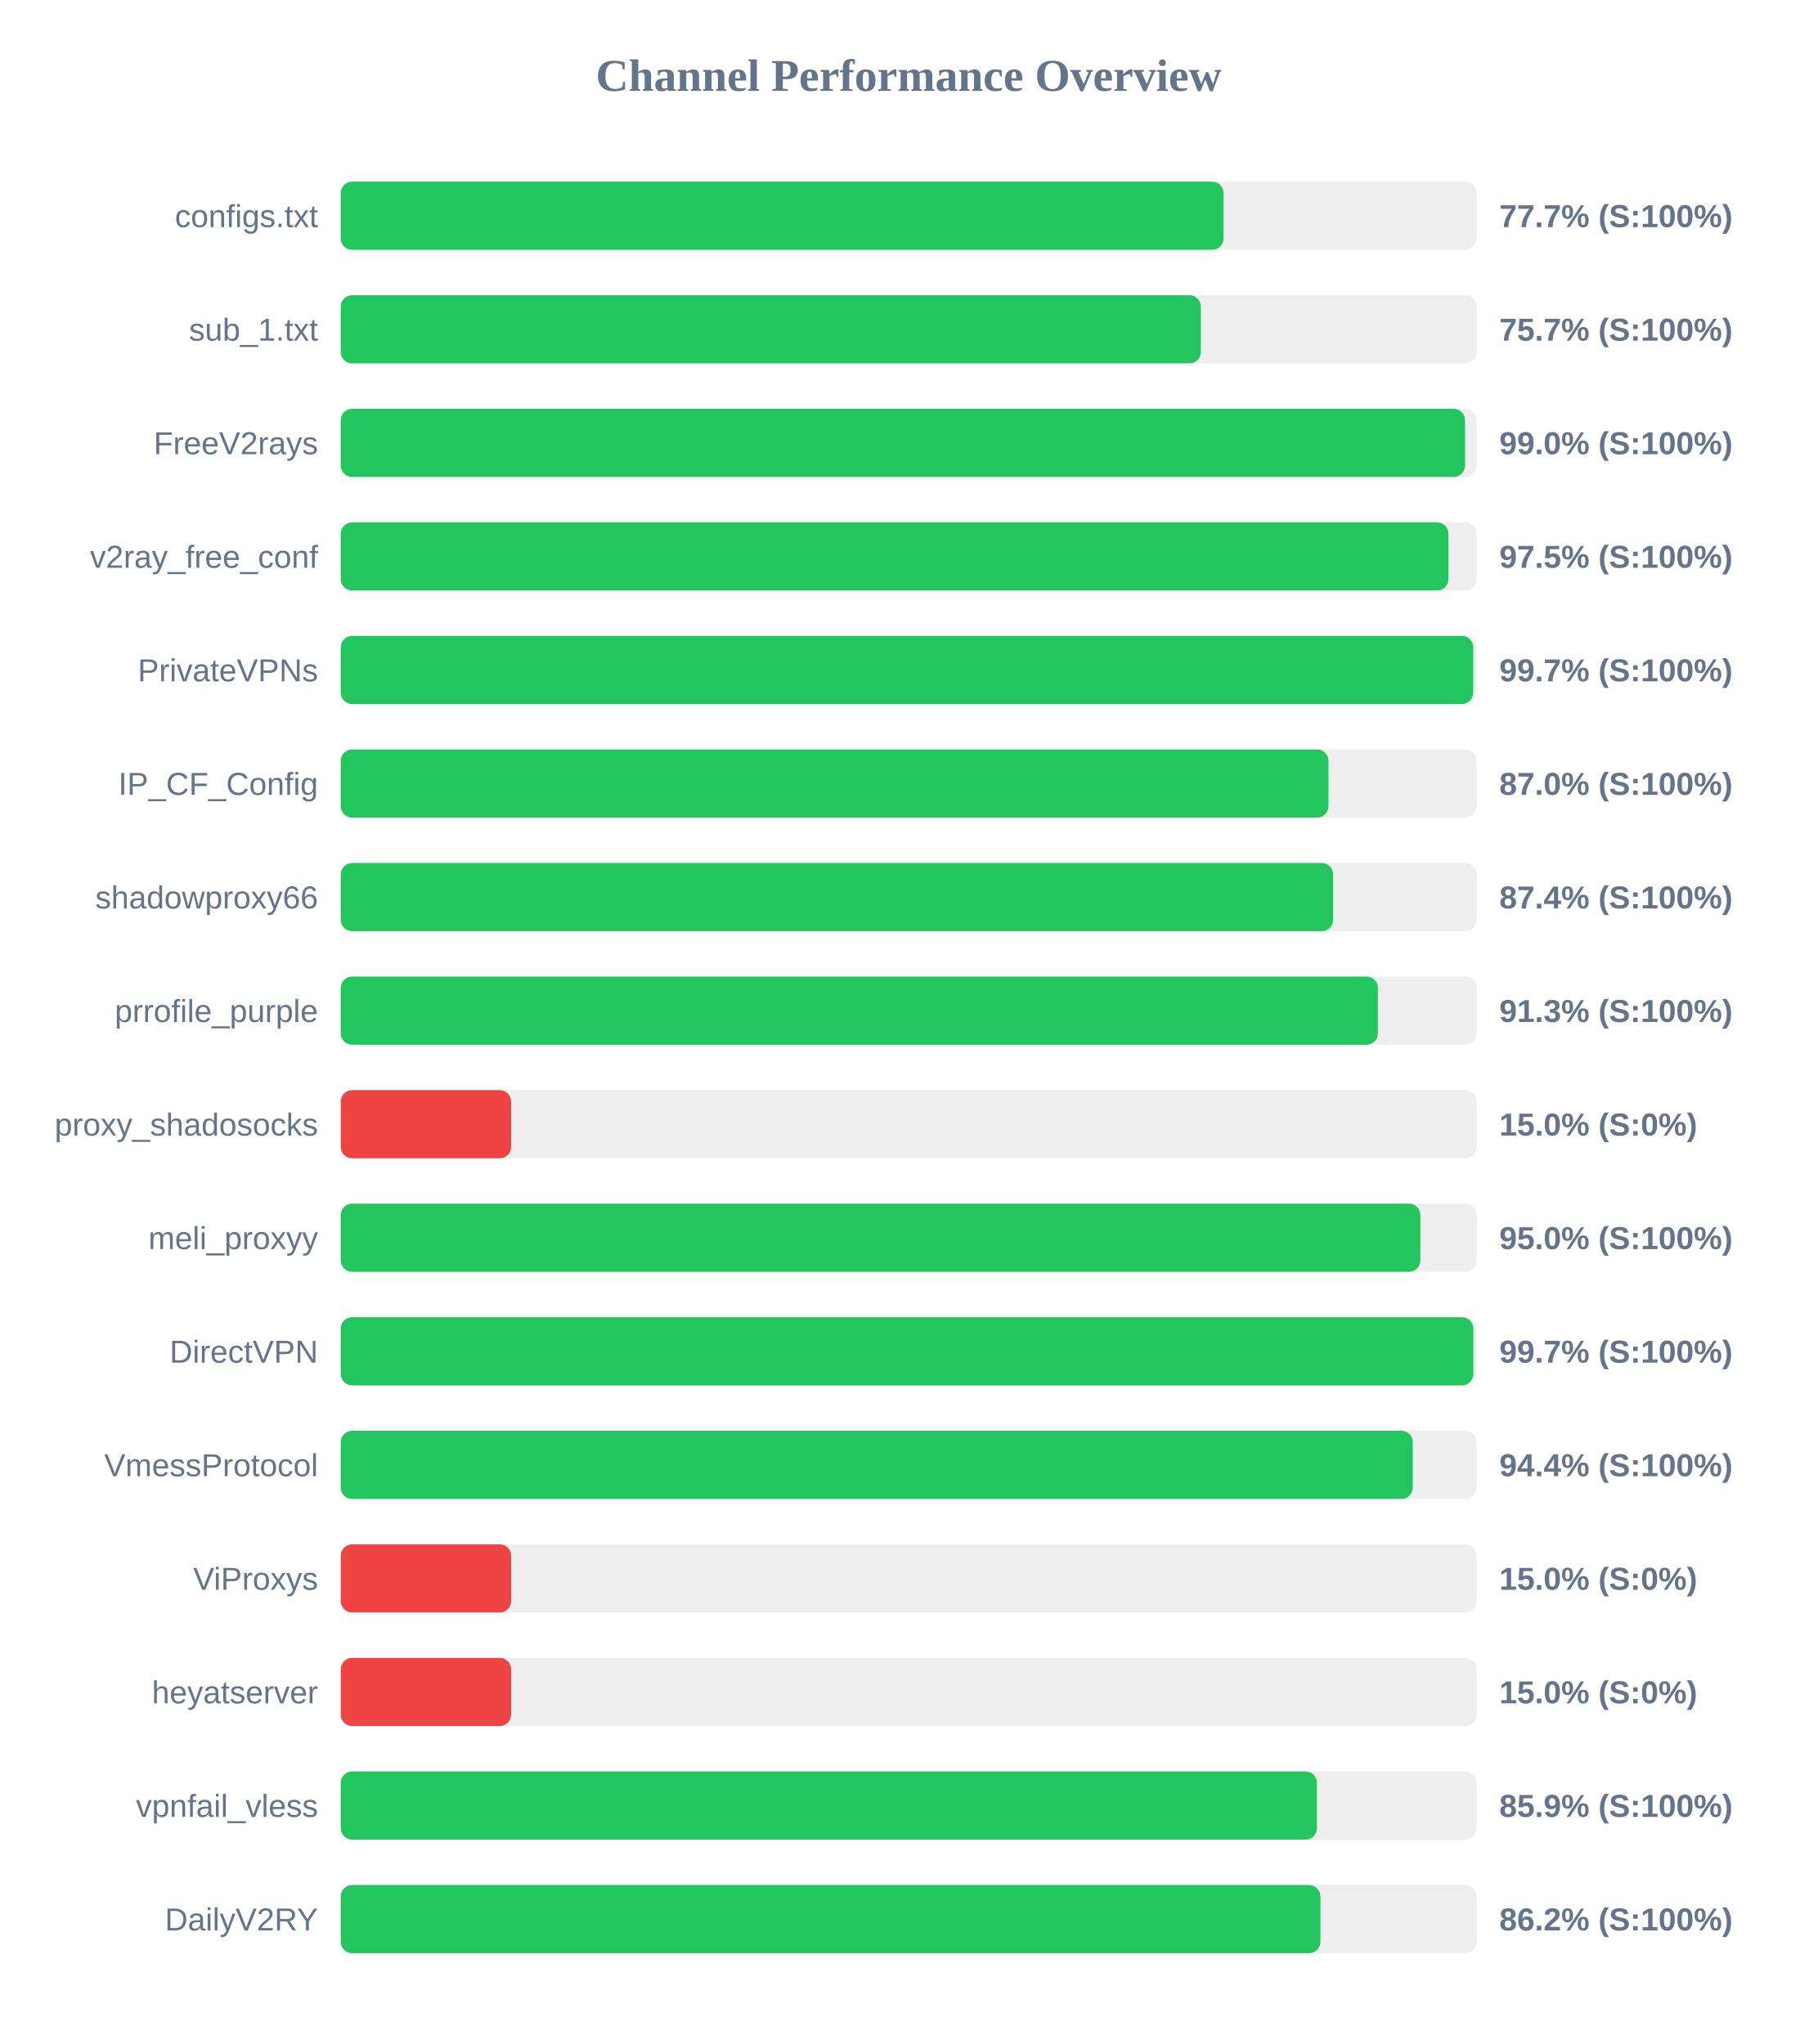
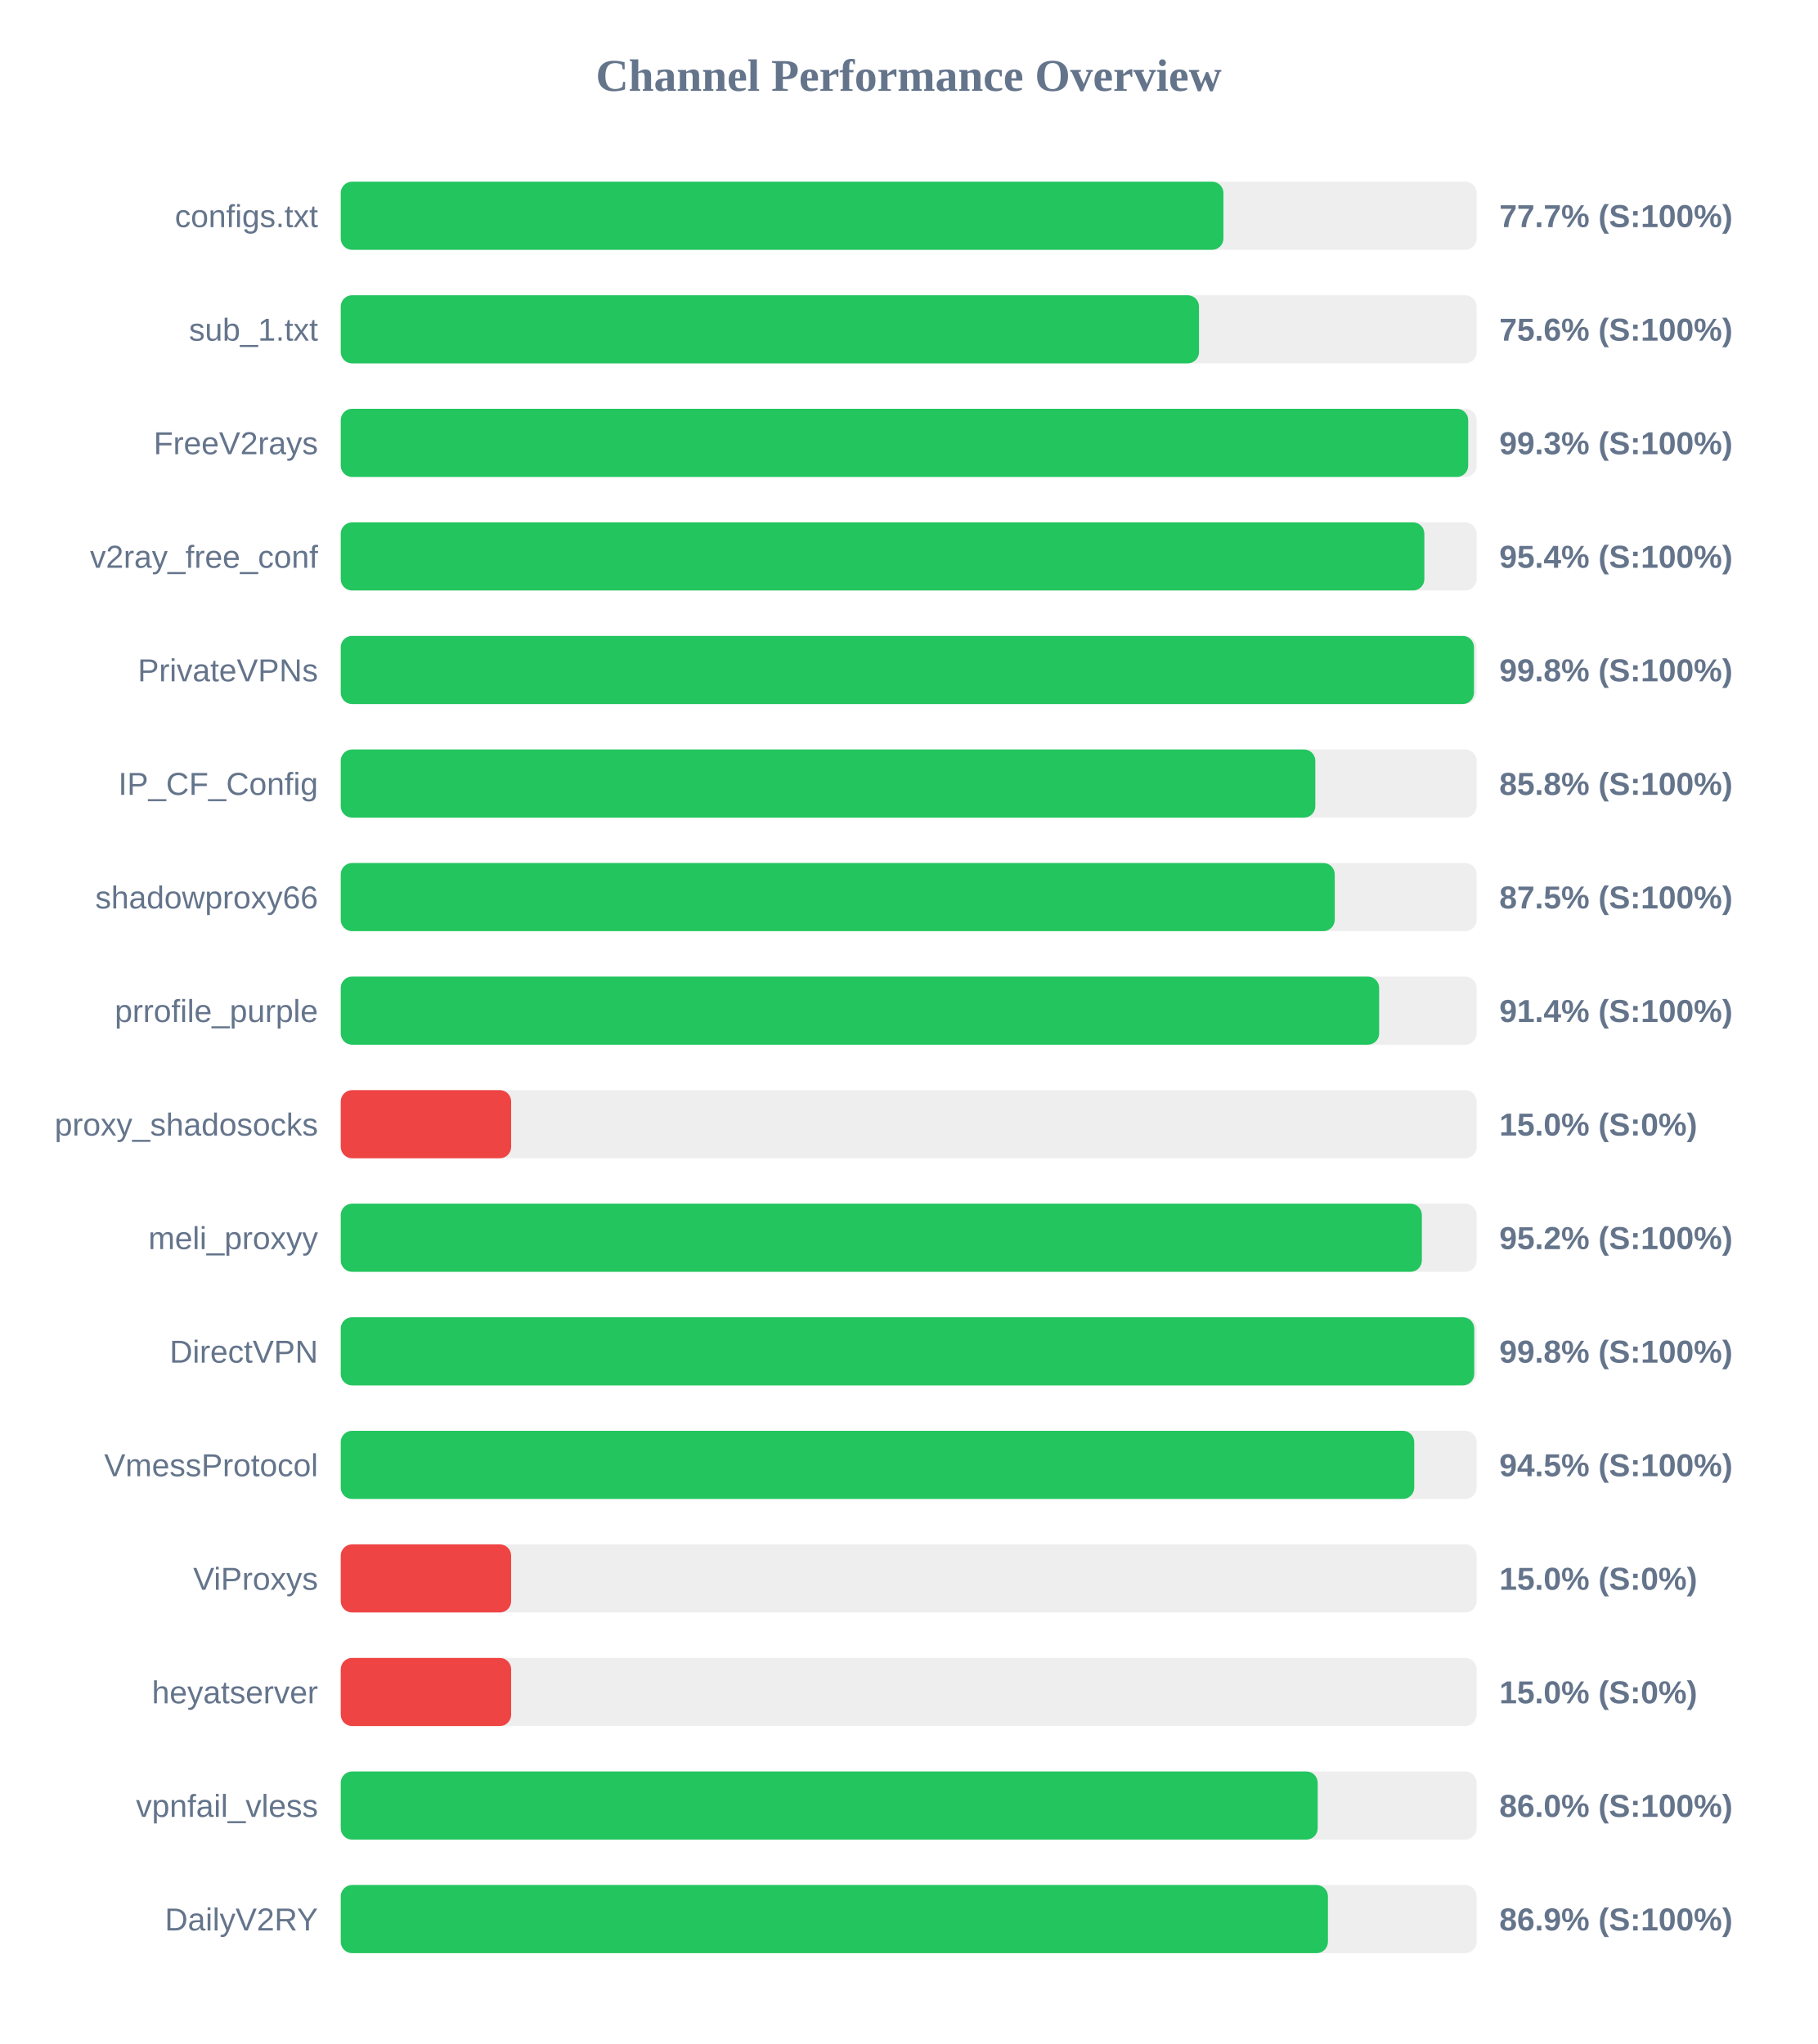
<svg xmlns="http://www.w3.org/2000/svg" width="800" height="900" version="1.1">
  <style>
        .row { font: 14px Arial; fill: #64748b; }
        .score { font: bold 14px Arial; fill: #64748b; }
    </style>
  <text x="400" y="40" text-anchor="middle" font-size="20px" font-weight="bold" fill="#64748b">Channel Performance Overview</text>
  <rect x="150" y="80" width="500" height="30" fill="#eee" rx="5" />
-   <rect x="150" y="80" width="388.6" height="30" fill="#22c55e" rx="5" />
+   <rect x="150" y="80" width="388.55" height="30" fill="#22c55e" rx="5" />
  <text x="140" y="100" text-anchor="end" class="row">configs.txt</text>
  <text x="660" y="100" text-anchor="start" class="score">77.7% (S:100%)</text>
  <rect x="150" y="130" width="500" height="30" fill="#eee" rx="5" />
-   <rect x="150" y="130" width="378.6" height="30" fill="#22c55e" rx="5" />
+   <rect x="150" y="130" width="377.8" height="30" fill="#22c55e" rx="5" />
  <text x="140" y="150" text-anchor="end" class="row">sub_1.txt</text>
-   <text x="660" y="150" text-anchor="start" class="score">75.7% (S:100%)</text>
+   <text x="660" y="150" text-anchor="start" class="score">75.6% (S:100%)</text>
  <rect x="150" y="180" width="500" height="30" fill="#eee" rx="5" />
-   <rect x="150" y="180" width="494.9" height="30" fill="#22c55e" rx="5" />
+   <rect x="150" y="180" width="496.3" height="30" fill="#22c55e" rx="5" />
  <text x="140" y="200" text-anchor="end" class="row">FreeV2rays</text>
-   <text x="660" y="200" text-anchor="start" class="score">99.0% (S:100%)</text>
+   <text x="660" y="200" text-anchor="start" class="score">99.3% (S:100%)</text>
  <rect x="150" y="230" width="500" height="30" fill="#eee" rx="5" />
-   <rect x="150" y="230" width="487.6" height="30" fill="#22c55e" rx="5" />
+   <rect x="150" y="230" width="477.0" height="30" fill="#22c55e" rx="5" />
  <text x="140" y="250" text-anchor="end" class="row">v2ray_free_conf</text>
-   <text x="660" y="250" text-anchor="start" class="score">97.5% (S:100%)</text>
+   <text x="660" y="250" text-anchor="start" class="score">95.4% (S:100%)</text>
  <rect x="150" y="280" width="500" height="30" fill="#eee" rx="5" />
-   <rect x="150" y="280" width="498.5" height="30" fill="#22c55e" rx="5" />
+   <rect x="150" y="280" width="498.85" height="30" fill="#22c55e" rx="5" />
  <text x="140" y="300" text-anchor="end" class="row">PrivateVPNs</text>
-   <text x="660" y="300" text-anchor="start" class="score">99.7% (S:100%)</text>
+   <text x="660" y="300" text-anchor="start" class="score">99.8% (S:100%)</text>
  <rect x="150" y="330" width="500" height="30" fill="#eee" rx="5" />
-   <rect x="150" y="330" width="434.8" height="30" fill="#22c55e" rx="5" />
+   <rect x="150" y="330" width="429.0" height="30" fill="#22c55e" rx="5" />
  <text x="140" y="350" text-anchor="end" class="row">IP_CF_Config</text>
-   <text x="660" y="350" text-anchor="start" class="score">87.0% (S:100%)</text>
+   <text x="660" y="350" text-anchor="start" class="score">85.8% (S:100%)</text>
  <rect x="150" y="380" width="500" height="30" fill="#eee" rx="5" />
-   <rect x="150" y="380" width="436.85" height="30" fill="#22c55e" rx="5" />
+   <rect x="150" y="380" width="437.55" height="30" fill="#22c55e" rx="5" />
  <text x="140" y="400" text-anchor="end" class="row">shadowproxy66</text>
-   <text x="660" y="400" text-anchor="start" class="score">87.4% (S:100%)</text>
+   <text x="660" y="400" text-anchor="start" class="score">87.5% (S:100%)</text>
  <rect x="150" y="430" width="500" height="30" fill="#eee" rx="5" />
-   <rect x="150" y="430" width="456.55" height="30" fill="#22c55e" rx="5" />
+   <rect x="150" y="430" width="457.1" height="30" fill="#22c55e" rx="5" />
  <text x="140" y="450" text-anchor="end" class="row">prrofile_purple</text>
-   <text x="660" y="450" text-anchor="start" class="score">91.3% (S:100%)</text>
+   <text x="660" y="450" text-anchor="start" class="score">91.4% (S:100%)</text>
  <rect x="150" y="480" width="500" height="30" fill="#eee" rx="5" />
  <rect x="150" y="480" width="75.0" height="30" fill="#ef4444" rx="5" />
  <text x="140" y="500" text-anchor="end" class="row">proxy_shadosocks</text>
  <text x="660" y="500" text-anchor="start" class="score">15.0% (S:0%)</text>
  <rect x="150" y="530" width="500" height="30" fill="#eee" rx="5" />
-   <rect x="150" y="530" width="475.25" height="30" fill="#22c55e" rx="5" />
+   <rect x="150" y="530" width="475.9" height="30" fill="#22c55e" rx="5" />
  <text x="140" y="550" text-anchor="end" class="row">meli_proxyy</text>
-   <text x="660" y="550" text-anchor="start" class="score">95.0% (S:100%)</text>
+   <text x="660" y="550" text-anchor="start" class="score">95.2% (S:100%)</text>
  <rect x="150" y="580" width="500" height="30" fill="#eee" rx="5" />
-   <rect x="150" y="580" width="498.55" height="30" fill="#22c55e" rx="5" />
+   <rect x="150" y="580" width="498.95" height="30" fill="#22c55e" rx="5" />
  <text x="140" y="600" text-anchor="end" class="row">DirectVPN</text>
-   <text x="660" y="600" text-anchor="start" class="score">99.7% (S:100%)</text>
+   <text x="660" y="600" text-anchor="start" class="score">99.8% (S:100%)</text>
  <rect x="150" y="630" width="500" height="30" fill="#eee" rx="5" />
-   <rect x="150" y="630" width="471.9" height="30" fill="#22c55e" rx="5" />
+   <rect x="150" y="630" width="472.55" height="30" fill="#22c55e" rx="5" />
  <text x="140" y="650" text-anchor="end" class="row">VmessProtocol</text>
-   <text x="660" y="650" text-anchor="start" class="score">94.4% (S:100%)</text>
+   <text x="660" y="650" text-anchor="start" class="score">94.5% (S:100%)</text>
  <rect x="150" y="680" width="500" height="30" fill="#eee" rx="5" />
  <rect x="150" y="680" width="75.0" height="30" fill="#ef4444" rx="5" />
  <text x="140" y="700" text-anchor="end" class="row">ViProxys</text>
  <text x="660" y="700" text-anchor="start" class="score">15.0% (S:0%)</text>
  <rect x="150" y="730" width="500" height="30" fill="#eee" rx="5" />
  <rect x="150" y="730" width="75.0" height="30" fill="#ef4444" rx="5" />
  <text x="140" y="750" text-anchor="end" class="row">heyatserver</text>
  <text x="660" y="750" text-anchor="start" class="score">15.0% (S:0%)</text>
  <rect x="150" y="780" width="500" height="30" fill="#eee" rx="5" />
-   <rect x="150" y="780" width="429.7" height="30" fill="#22c55e" rx="5" />
+   <rect x="150" y="780" width="430.05" height="30" fill="#22c55e" rx="5" />
  <text x="140" y="800" text-anchor="end" class="row">vpnfail_vless</text>
-   <text x="660" y="800" text-anchor="start" class="score">85.9% (S:100%)</text>
+   <text x="660" y="800" text-anchor="start" class="score">86.0% (S:100%)</text>
  <rect x="150" y="830" width="500" height="30" fill="#eee" rx="5" />
-   <rect x="150" y="830" width="431.25" height="30" fill="#22c55e" rx="5" />
+   <rect x="150" y="830" width="434.55" height="30" fill="#22c55e" rx="5" />
  <text x="140" y="850" text-anchor="end" class="row">DailyV2RY</text>
-   <text x="660" y="850" text-anchor="start" class="score">86.2% (S:100%)</text>
+   <text x="660" y="850" text-anchor="start" class="score">86.9% (S:100%)</text>
</svg>
